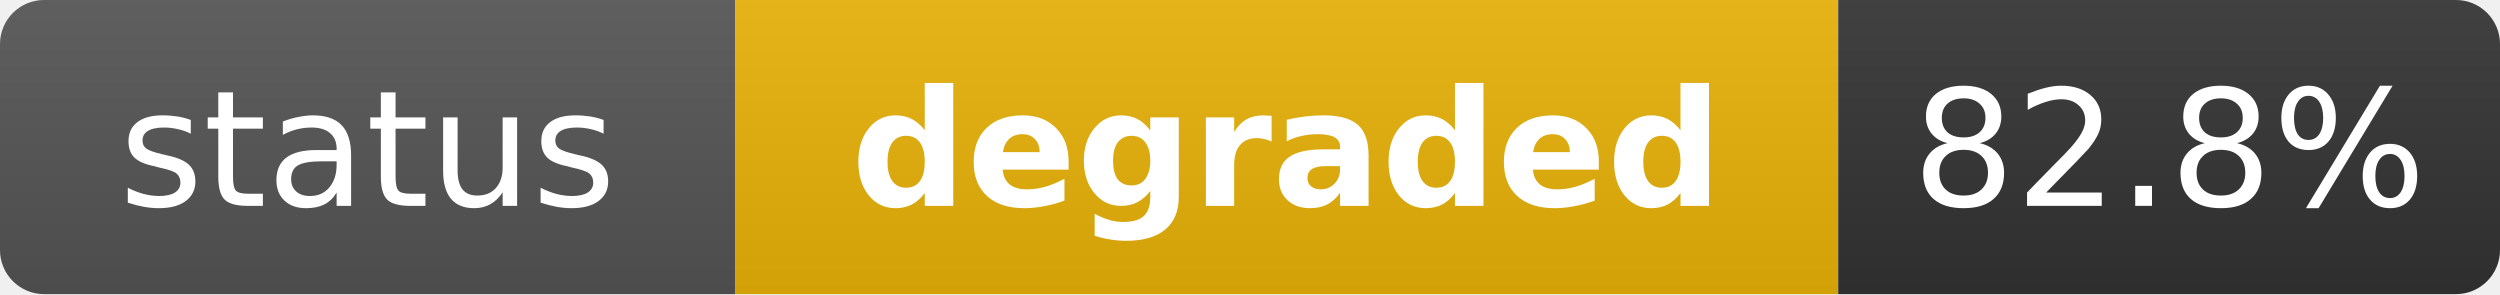
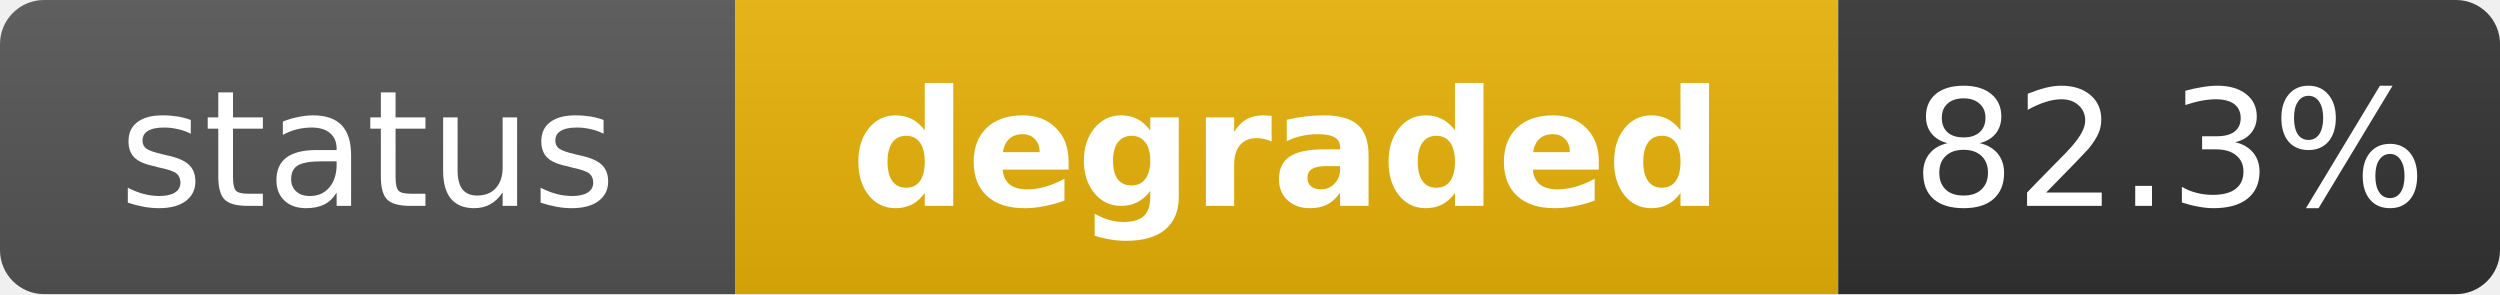
<svg xmlns="http://www.w3.org/2000/svg" width="170" height="20" role="img" aria-label="status: degraded">
  <linearGradient id="s" x2="0" y2="100%">
    <stop offset="0" stop-color="#bbb" stop-opacity=".1" />
    <stop offset="1" stop-opacity=".1" />
  </linearGradient>
  <clipPath id="r">
    <rect width="170" height="20" rx="3" fill="#fff" />
  </clipPath>
  <g clip-path="url(#r)">
    <rect width="50" height="20" fill="#555" />
    <rect x="50" width="75" height="20" fill="#eab308" />
    <rect x="125" width="45" height="20" fill="#333" />
    <rect width="170" height="20" fill="url(#s)" />
  </g>
  <g fill="#fff" text-anchor="middle" font-family="Verdana,Geneva,DejaVu Sans,sans-serif" text-rendering="geometricPrecision" font-size="11">
    <text x="25" y="14" fill="#fff">status</text>
    <text x="87.5" y="14" fill="#fff" font-weight="bold">degraded</text>
-     <text x="147.5" y="14" fill="#fff">82.8%</text>
+     <text x="147.5" y="14" fill="#fff">82.3%</text>
  </g>
</svg>
